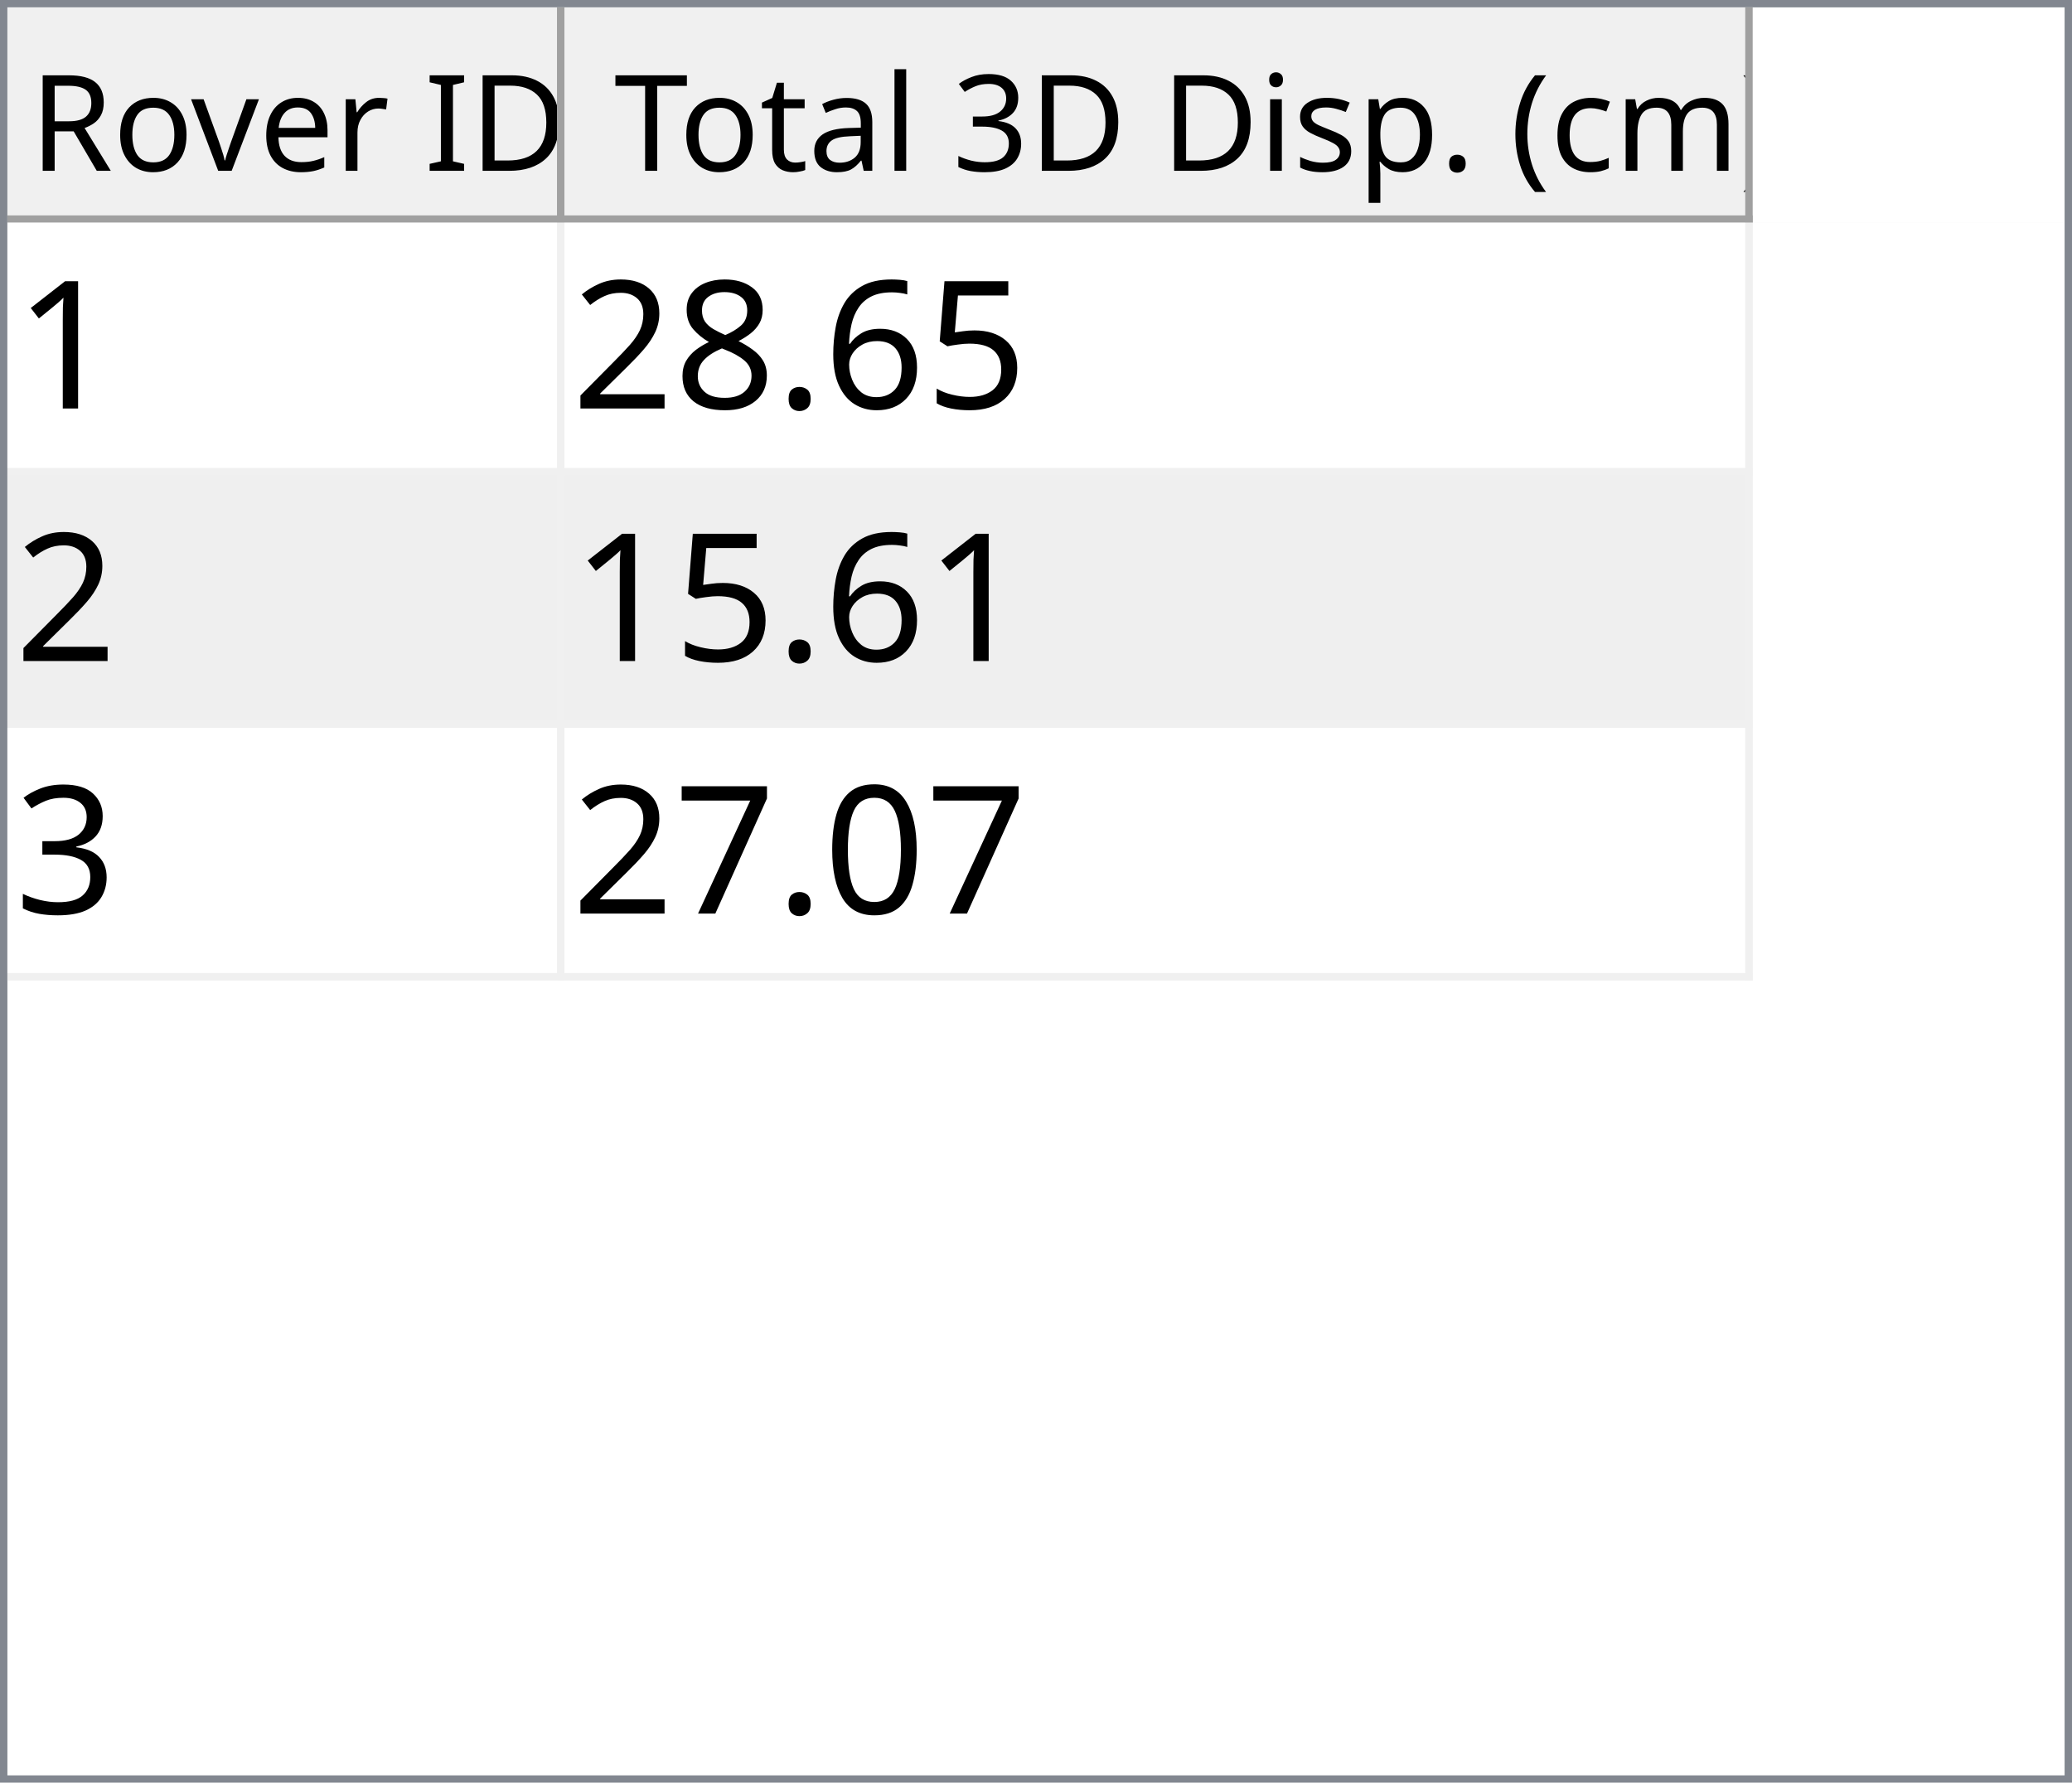
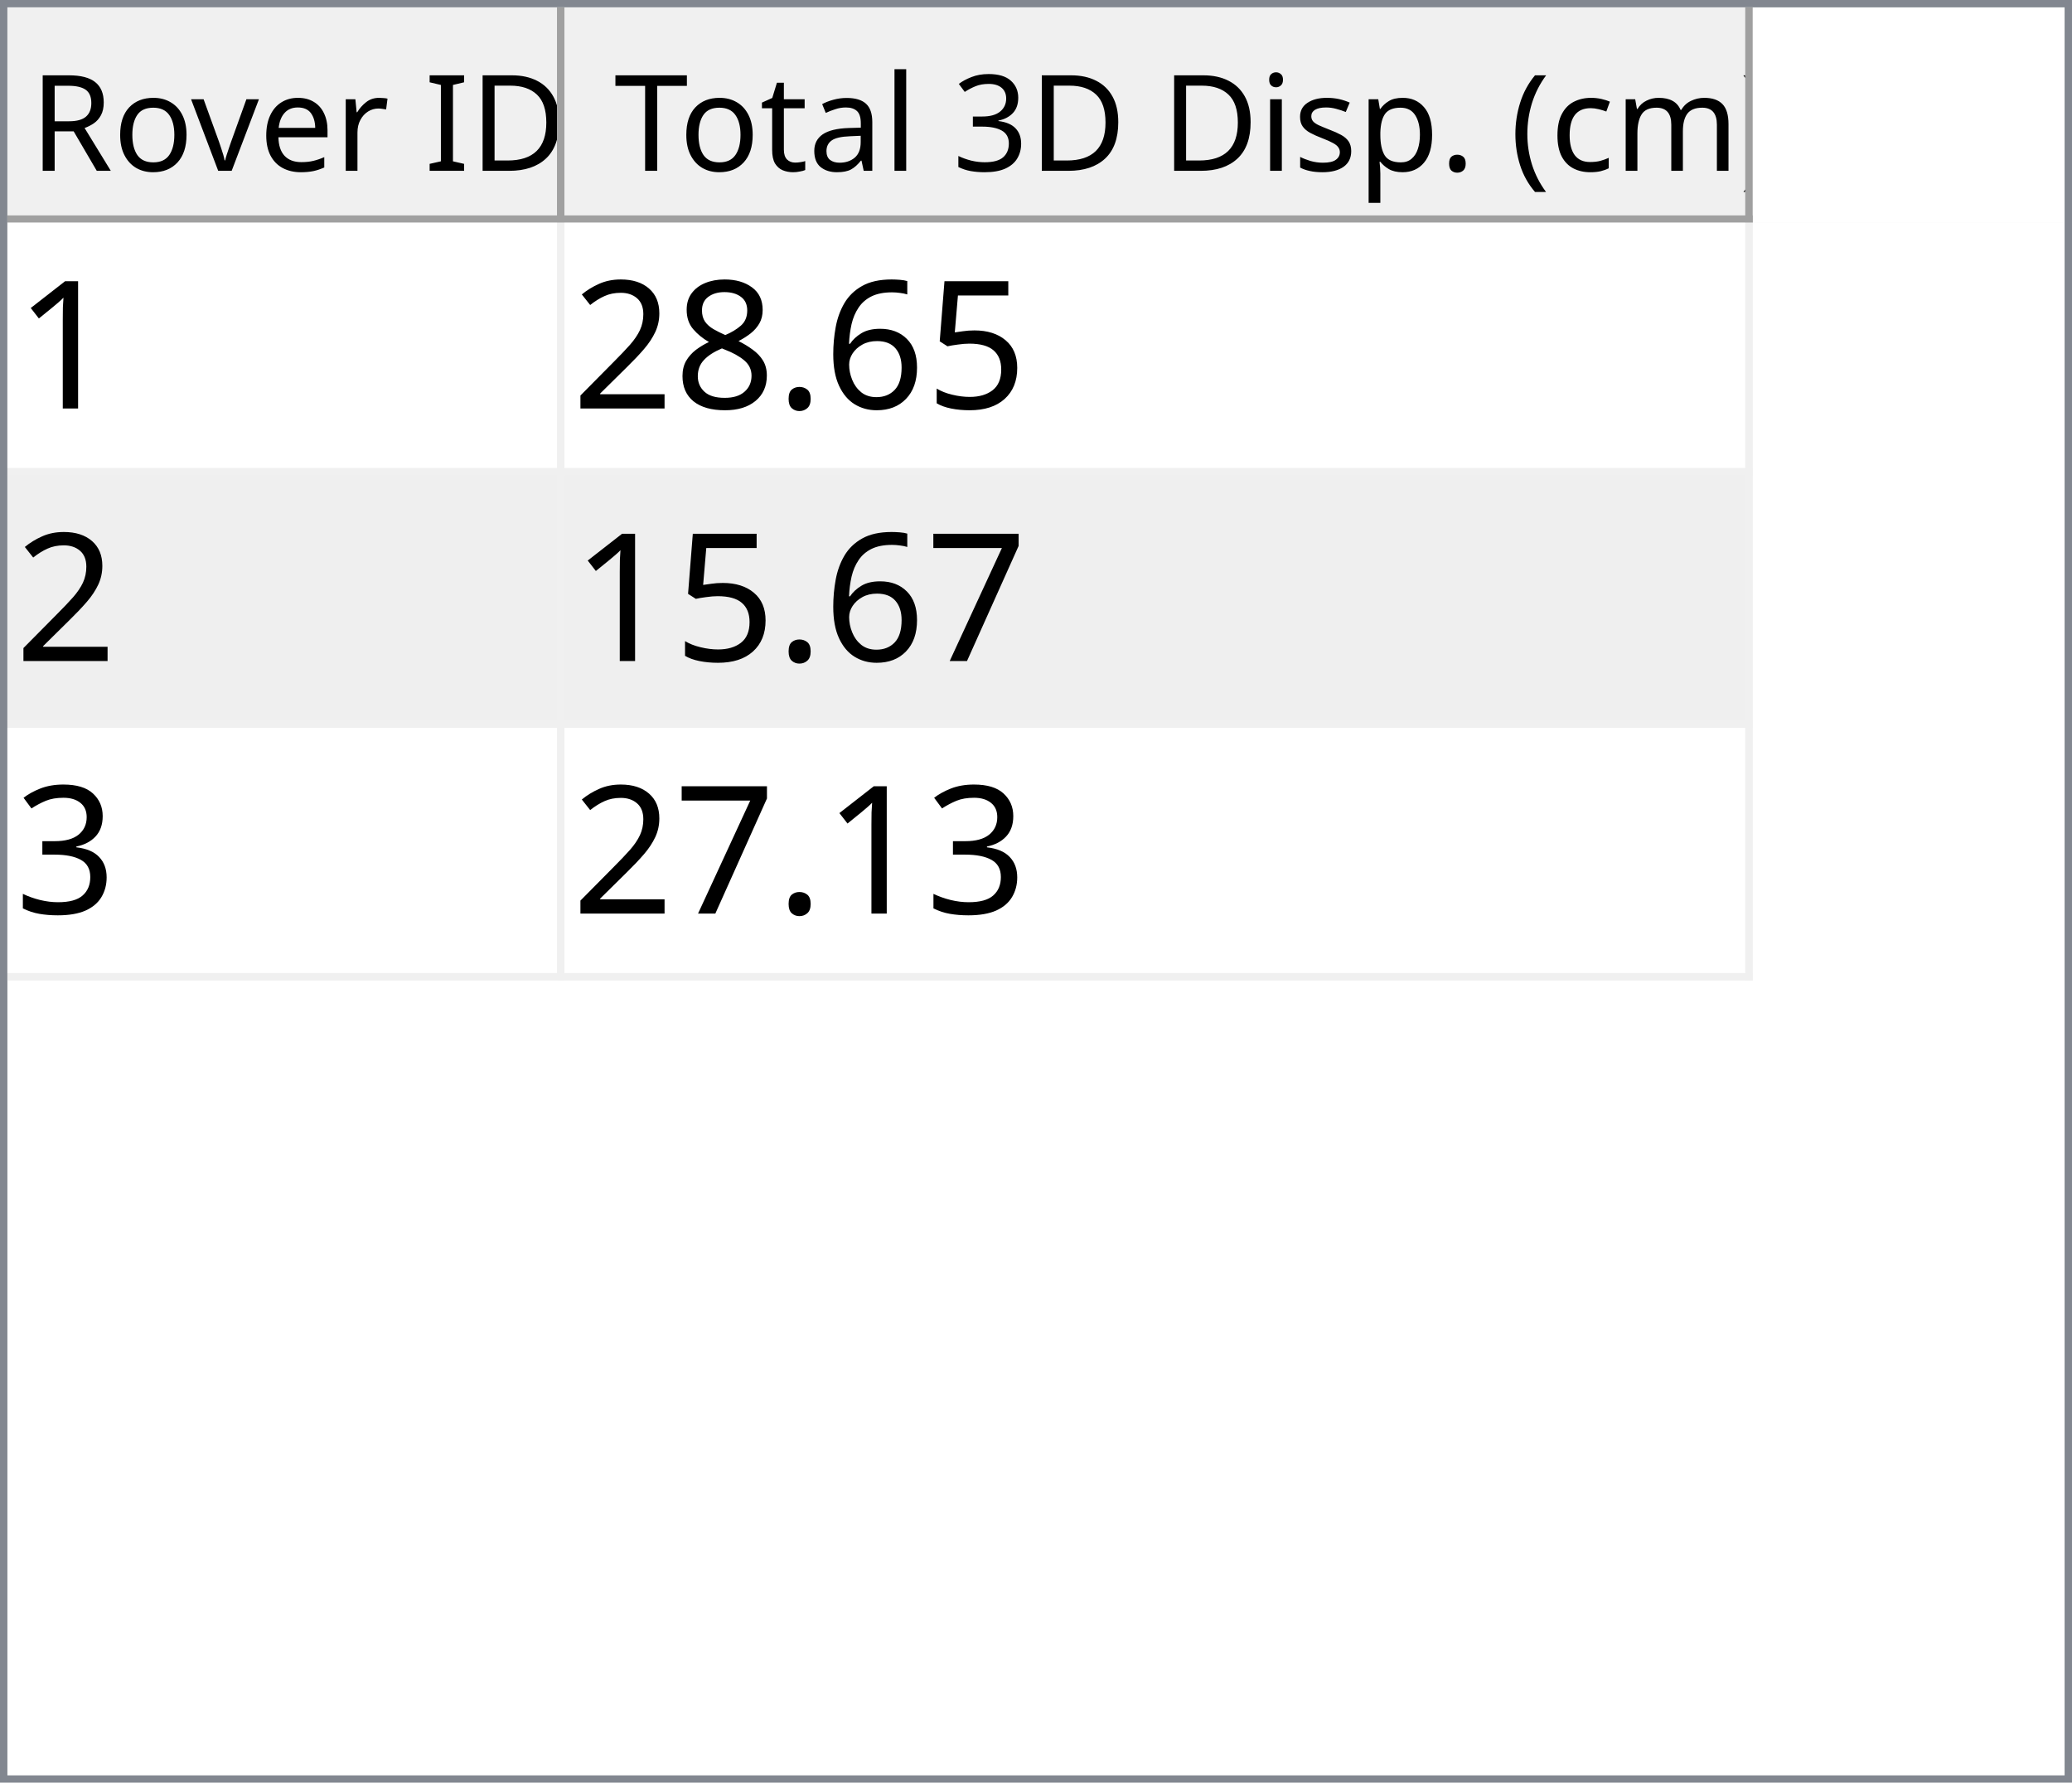
<svg xmlns="http://www.w3.org/2000/svg" style="fill-opacity:1; color-rendering:auto; color-interpolation:auto; text-rendering:auto; stroke:black; stroke-linecap:square; stroke-miterlimit:10; shape-rendering:auto; stroke-opacity:1; fill:black; stroke-dasharray:none; font-weight:normal; stroke-width:1; font-family:'Dialog'; font-style:normal; stroke-linejoin:miter; font-size:12px; stroke-dashoffset:0; image-rendering:auto;" width="279" height="240">
  <defs id="genericDefs" />
  <g>
    <defs id="defs1">
      <clipPath clipPathUnits="userSpaceOnUse" id="clipPath1">
        <path d="M0 0 L279 0 L279 240 L0 240 L0 0 Z" />
      </clipPath>
      <clipPath clipPathUnits="userSpaceOnUse" id="clipPath2">
        <path d="M0 0 L0 240 L279 240 L279 0 Z" />
      </clipPath>
      <clipPath clipPathUnits="userSpaceOnUse" id="clipPath3">
        <path d="M0 0 L0 29 L277 29 L277 0 Z" />
      </clipPath>
      <clipPath clipPathUnits="userSpaceOnUse" id="clipPath4">
        <path d="M0 0 L0 29 L75 29 L75 0 Z" />
      </clipPath>
      <clipPath clipPathUnits="userSpaceOnUse" id="clipPath5">
        <path d="M1 1 L1 28 L74 28 L74 1 Z" />
      </clipPath>
      <clipPath clipPathUnits="userSpaceOnUse" id="clipPath6">
        <path d="M0 0 L0 27 L73 27 L73 0 Z" />
      </clipPath>
      <clipPath clipPathUnits="userSpaceOnUse" id="clipPath7">
        <path d="M-0.5 -0.5 L-0.5 28.5 L74.5 28.5 L74.5 -0.5 Z" />
      </clipPath>
      <clipPath clipPathUnits="userSpaceOnUse" id="clipPath8">
        <path d="M0 0 L0 29 L160 29 L160 0 Z" />
      </clipPath>
      <clipPath clipPathUnits="userSpaceOnUse" id="clipPath9">
        <path d="M1 1 L1 28 L159 28 L159 1 Z" />
      </clipPath>
      <clipPath clipPathUnits="userSpaceOnUse" id="clipPath10">
        <path d="M0 0 L0 27 L158 27 L158 0 Z" />
      </clipPath>
      <clipPath clipPathUnits="userSpaceOnUse" id="clipPath11">
        <path d="M-0.5 -0.5 L-0.5 28.5 L159.5 28.5 L159.5 -0.5 Z" />
      </clipPath>
      <clipPath clipPathUnits="userSpaceOnUse" id="clipPath12">
        <path d="M0 0 L0 209 L277 209 L277 0 Z" />
      </clipPath>
      <clipPath clipPathUnits="userSpaceOnUse" id="clipPath13">
        <path d="M0 0 L0 102 L235 102 L235 0 Z" />
      </clipPath>
      <clipPath clipPathUnits="userSpaceOnUse" id="clipPath14">
        <path d="M-0.5 -0.5 L-0.5 101.5 L234.5 101.5 L234.5 -0.5 Z" />
      </clipPath>
      <clipPath clipPathUnits="userSpaceOnUse" id="clipPath15">
        <path d="M0 0 L0 33 L74 33 L74 0 Z" />
      </clipPath>
      <clipPath clipPathUnits="userSpaceOnUse" id="clipPath16">
        <path d="M0 0 L0 33 L159 33 L159 0 Z" />
      </clipPath>
      <font horiz-adv-x="64.551" id="font1">
        <font-face ascent="107.91" descent="25.098" units-per-em="100" style="font-style:normal; font-family:Segoe UI; font-weight:normal;" />
        <missing-glyph horiz-adv-x="64.551" d="M8.109 0 L8.109 68.266 L56.453 68.266 L56.453 0 L8.109 0 ZM15.328 7.234 L49.219 7.234 L49.219 61.031 L15.328 61.031 L15.328 7.234 Z" />
        <glyph unicode="D" horiz-adv-x="70.117" d="M9.188 0 L9.188 70.016 L28.516 70.016 Q65.531 70.016 65.531 35.891 Q65.531 19.672 55.25 9.836 Q44.969 0 27.734 0 L9.188 0 ZM17.391 62.594 L17.391 7.422 L27.828 7.422 Q41.609 7.422 49.273 14.797 Q56.938 22.172 56.938 35.688 Q56.938 62.594 28.328 62.594 L17.391 62.594 Z" />
        <glyph unicode="I" horiz-adv-x="26.611" d="M17.391 0 L9.188 0 L9.188 70.016 L17.391 70.016 L17.391 0 Z" />
        <glyph unicode=" " horiz-adv-x="27.393" d="" />
        <glyph unicode="r" horiz-adv-x="34.766" d="M34.188 41.891 Q32.078 43.5 28.125 43.5 Q23 43.5 19.555 38.672 Q16.109 33.844 16.109 25.484 L16.109 0 L8.109 0 L8.109 50 L16.109 50 L16.109 39.703 L16.312 39.703 Q18.016 44.969 21.531 47.922 Q25.047 50.875 29.391 50.875 Q32.516 50.875 34.188 50.203 L34.188 41.891 Z" />
        <glyph unicode="e" horiz-adv-x="52.295" d="M48.297 23 L12.984 23 Q13.188 14.656 17.484 10.109 Q21.781 5.562 29.297 5.562 Q37.75 5.562 44.828 11.141 L44.828 3.609 Q38.234 -1.172 27.391 -1.172 Q16.797 -1.172 10.742 5.641 Q4.688 12.453 4.688 24.812 Q4.688 36.469 11.305 43.82 Q17.922 51.172 27.734 51.172 Q37.547 51.172 42.922 44.828 Q48.297 38.484 48.297 27.203 L48.297 23 ZM40.094 29.781 Q40.047 36.719 36.75 40.578 Q33.453 44.438 27.594 44.438 Q21.922 44.438 17.969 40.383 Q14.016 36.328 13.094 29.781 L40.094 29.781 Z" />
        <glyph unicode="v" horiz-adv-x="47.9" d="M47.406 50 L27.484 0 L19.625 0 L0.688 50 L9.469 50 L22.172 13.672 Q23.578 9.672 23.922 6.688 L24.125 6.688 Q24.609 10.453 25.688 13.484 L38.969 50 L47.406 50 Z" />
        <glyph unicode="o" horiz-adv-x="58.594" d="M29 -1.172 Q17.922 -1.172 11.305 5.836 Q4.688 12.844 4.688 24.422 Q4.688 37.016 11.57 44.094 Q18.453 51.172 30.172 51.172 Q41.359 51.172 47.633 44.289 Q53.906 37.406 53.906 25.203 Q53.906 13.234 47.141 6.031 Q40.375 -1.172 29 -1.172 ZM29.594 44.438 Q21.875 44.438 17.383 39.188 Q12.891 33.938 12.891 24.703 Q12.891 15.828 17.43 10.695 Q21.969 5.562 29.594 5.562 Q37.359 5.562 41.531 10.594 Q45.703 15.625 45.703 24.906 Q45.703 34.281 41.531 39.359 Q37.359 44.438 29.594 44.438 Z" />
        <glyph unicode="R" horiz-adv-x="59.814" d="M59.375 0 L49.609 0 L37.891 19.625 Q36.281 22.359 34.766 24.289 Q33.25 26.219 31.664 27.438 Q30.078 28.656 28.25 29.219 Q26.422 29.781 24.125 29.781 L17.391 29.781 L17.391 0 L9.188 0 L9.188 70.016 L30.078 70.016 Q34.672 70.016 38.555 68.867 Q42.438 67.719 45.289 65.375 Q48.141 63.031 49.758 59.547 Q51.375 56.062 51.375 51.375 Q51.375 47.703 50.273 44.656 Q49.172 41.609 47.148 39.211 Q45.125 36.812 42.266 35.133 Q39.406 33.453 35.844 32.516 L35.844 32.328 Q37.594 31.547 38.891 30.547 Q40.188 29.547 41.359 28.18 Q42.531 26.812 43.68 25.078 Q44.828 23.344 46.234 21.047 L59.375 0 ZM17.391 62.594 L17.391 37.203 L28.516 37.203 Q31.594 37.203 34.203 38.133 Q36.812 39.062 38.719 40.797 Q40.625 42.531 41.703 45.047 Q42.781 47.562 42.781 50.688 Q42.781 56.297 39.141 59.445 Q35.5 62.594 28.609 62.594 L17.391 62.594 Z" />
        <glyph unicode=")" horiz-adv-x="30.176" d="M8.297 -15.922 L1.172 -15.922 Q16.406 2.344 16.406 26.812 Q16.406 51.469 1.078 70.016 L8.297 70.016 Q23.531 52.156 23.531 26.703 Q23.531 1.375 8.297 -15.922 Z" />
        <glyph unicode="m" horiz-adv-x="86.133" d="M79.109 0 L71.094 0 L71.094 28.719 Q71.094 37.016 68.531 40.727 Q65.969 44.438 59.906 44.438 Q54.781 44.438 51.195 39.75 Q47.609 35.062 47.609 28.516 L47.609 0 L39.594 0 L39.594 29.688 Q39.594 44.438 28.219 44.438 Q22.953 44.438 19.531 40.016 Q16.109 35.594 16.109 28.516 L16.109 0 L8.109 0 L8.109 50 L16.109 50 L16.109 42.094 L16.312 42.094 Q21.625 51.172 31.844 51.172 Q36.969 51.172 40.773 48.312 Q44.578 45.453 46 40.828 Q51.562 51.172 62.594 51.172 Q79.109 51.172 79.109 30.812 L79.109 0 Z" />
        <glyph unicode="c" horiz-adv-x="46.191" d="M42.188 2.297 Q36.422 -1.172 28.516 -1.172 Q17.828 -1.172 11.258 5.789 Q4.688 12.75 4.688 23.828 Q4.688 36.188 11.766 43.68 Q18.844 51.172 30.672 51.172 Q37.25 51.172 42.281 48.734 L42.281 40.531 Q36.719 44.438 30.375 44.438 Q22.703 44.438 17.797 38.945 Q12.891 33.453 12.891 24.516 Q12.891 15.719 17.508 10.641 Q22.125 5.562 29.891 5.562 Q36.422 5.562 42.188 9.906 L42.188 2.297 Z" />
        <glyph unicode="(" horiz-adv-x="30.176" d="M29.109 -15.922 L21.969 -15.922 Q6.844 1.375 6.844 26.703 Q6.844 52.156 21.969 70.016 L29.203 70.016 Q13.875 51.469 13.875 26.812 Q13.875 2.344 29.109 -15.922 Z" />
        <glyph unicode="." horiz-adv-x="21.68" d="M10.891 -1.078 Q8.641 -1.078 7.055 0.539 Q5.469 2.156 5.469 4.391 Q5.469 6.641 7.055 8.273 Q8.641 9.906 10.891 9.906 Q13.188 9.906 14.797 8.273 Q16.406 6.641 16.406 4.391 Q16.406 2.156 14.797 0.539 Q13.188 -1.078 10.891 -1.078 Z" />
        <glyph unicode="p" horiz-adv-x="58.789" d="M16.312 7.234 L16.109 7.234 L16.109 -23 L8.109 -23 L8.109 50 L16.109 50 L16.109 41.219 L16.312 41.219 Q22.219 51.172 33.594 51.172 Q43.266 51.172 48.688 44.461 Q54.109 37.75 54.109 26.469 Q54.109 13.922 48 6.375 Q41.891 -1.172 31.297 -1.172 Q21.578 -1.172 16.312 7.234 ZM16.109 27.391 L16.109 20.406 Q16.109 14.203 20.141 9.883 Q24.172 5.562 30.375 5.562 Q37.641 5.562 41.773 11.133 Q45.906 16.703 45.906 26.609 Q45.906 34.969 42.047 39.703 Q38.188 44.438 31.594 44.438 Q24.609 44.438 20.359 39.578 Q16.109 34.719 16.109 27.391 Z" />
        <glyph unicode="s" horiz-adv-x="42.432" d="M5.078 1.812 L5.078 10.406 Q11.625 5.562 19.484 5.562 Q30.031 5.562 30.031 12.594 Q30.031 14.594 29.125 15.992 Q28.219 17.391 26.68 18.461 Q25.141 19.531 23.07 20.383 Q21 21.234 18.609 22.172 Q15.281 23.484 12.766 24.828 Q10.25 26.172 8.57 27.859 Q6.891 29.547 6.031 31.695 Q5.172 33.844 5.172 36.719 Q5.172 40.234 6.789 42.945 Q8.406 45.656 11.086 47.484 Q13.766 49.312 17.211 50.242 Q20.656 51.172 24.312 51.172 Q30.812 51.172 35.938 48.922 L35.938 40.828 Q30.422 44.438 23.25 44.438 Q21 44.438 19.195 43.922 Q17.391 43.406 16.094 42.477 Q14.797 41.547 14.086 40.258 Q13.375 38.969 13.375 37.406 Q13.375 35.453 14.086 34.133 Q14.797 32.812 16.164 31.789 Q17.531 30.766 19.484 29.938 Q21.438 29.109 23.922 28.125 Q27.25 26.859 29.883 25.516 Q32.516 24.172 34.375 22.484 Q36.234 20.797 37.234 18.602 Q38.234 16.406 38.234 13.375 Q38.234 9.672 36.602 6.938 Q34.969 4.203 32.234 2.398 Q29.5 0.594 25.93 -0.289 Q22.359 -1.172 18.453 -1.172 Q10.75 -1.172 5.078 1.812 Z" />
        <glyph unicode="i" horiz-adv-x="24.219" d="M12.203 62.703 Q10.062 62.703 8.547 64.164 Q7.031 65.625 7.031 67.875 Q7.031 70.125 8.547 71.609 Q10.062 73.094 12.203 73.094 Q14.406 73.094 15.945 71.609 Q17.484 70.125 17.484 67.875 Q17.484 65.719 15.945 64.211 Q14.406 62.703 12.203 62.703 ZM16.109 0 L8.109 0 L8.109 50 L16.109 50 L16.109 0 Z" />
        <glyph unicode="3" horiz-adv-x="53.906" d="M46.531 19.828 Q46.531 15.094 44.75 11.211 Q42.969 7.328 39.719 4.57 Q36.469 1.812 31.93 0.297 Q27.391 -1.219 21.922 -1.219 Q11.922 -1.219 6 2.594 L6 11.188 Q13.094 5.609 22.219 5.609 Q25.875 5.609 28.828 6.539 Q31.781 7.469 33.906 9.227 Q36.031 10.984 37.18 13.477 Q38.328 15.969 38.328 19.094 Q38.328 32.812 18.797 32.812 L12.984 32.812 L12.984 39.594 L18.5 39.594 Q35.797 39.594 35.797 52.484 Q35.797 64.406 22.609 64.406 Q15.188 64.406 8.688 59.422 L8.688 67.188 Q15.375 71.188 24.609 71.188 Q29 71.188 32.57 69.969 Q36.141 68.75 38.68 66.555 Q41.219 64.359 42.609 61.281 Q44 58.203 44 54.5 Q44 40.672 30.031 36.719 L30.031 36.531 Q33.594 36.141 36.625 34.797 Q39.656 33.453 41.852 31.305 Q44.047 29.156 45.289 26.25 Q46.531 23.344 46.531 19.828 Z" />
        <glyph unicode="l" horiz-adv-x="24.219" d="M16.109 0 L8.109 0 L8.109 74.031 L16.109 74.031 L16.109 0 Z" />
        <glyph unicode="a" horiz-adv-x="50.879" d="M43.891 0 L35.891 0 L35.891 7.812 L35.688 7.812 Q30.469 -1.172 20.312 -1.172 Q12.844 -1.172 8.617 2.781 Q4.391 6.734 4.391 13.281 Q4.391 27.297 20.906 29.594 L35.891 31.688 Q35.891 44.438 25.594 44.438 Q16.547 44.438 9.281 38.281 L9.281 46.484 Q16.656 51.172 26.266 51.172 Q43.891 51.172 43.891 32.516 L43.891 0 ZM35.891 25.297 L23.828 23.641 Q18.266 22.859 15.43 20.875 Q12.594 18.891 12.594 13.875 Q12.594 10.203 15.211 7.883 Q17.828 5.562 22.172 5.562 Q28.125 5.562 32.008 9.742 Q35.891 13.922 35.891 20.312 L35.891 25.297 Z" />
        <glyph unicode="t" horiz-adv-x="33.887" d="M31.297 0.484 Q28.469 -1.078 23.828 -1.078 Q10.688 -1.078 10.688 13.578 L10.688 43.172 L2.094 43.172 L2.094 50 L10.688 50 L10.688 62.203 L18.703 64.797 L18.703 50 L31.297 50 L31.297 43.172 L18.703 43.172 L18.703 14.984 Q18.703 9.969 20.414 7.82 Q22.125 5.672 26.078 5.672 Q29.109 5.672 31.297 7.328 L31.297 0.484 Z" />
        <glyph unicode="T" horiz-adv-x="52.393" d="M50.594 62.594 L30.375 62.594 L30.375 0 L22.172 0 L22.172 62.594 L2 62.594 L2 70.016 L50.594 70.016 L50.594 62.594 Z" />
      </font>
      <font horiz-adv-x="75.0" id="font2">
        <font-face ascent="100.537" descent="21.973" units-per-em="100" style="font-style:normal; font-family:sans-serif; font-weight:normal;" />
        <missing-glyph horiz-adv-x="75.0" d="M12.5 0 L12.5 62.5 L62.5 62.5 L62.5 0 L12.5 0 ZM14.062 1.562 L60.938 1.562 L60.938 60.938 L14.062 60.938 L14.062 1.562 Z" />
        <glyph unicode="1" horiz-adv-x="55.615" d="M37.25 0 L28.469 0 L28.469 56 Q25.297 52.984 20.141 49.953 Q14.984 46.922 10.891 45.406 L10.891 53.906 Q18.266 57.375 23.781 62.305 Q29.297 67.234 31.594 71.875 L37.25 71.875 L37.25 0 Z" />
        <glyph unicode="5" horiz-adv-x="55.615" d="M4.156 18.75 L13.375 19.531 Q14.406 12.797 18.141 9.398 Q21.875 6 27.156 6 Q33.5 6 37.891 10.789 Q42.281 15.578 42.281 23.484 Q42.281 31 38.062 35.352 Q33.844 39.703 27 39.703 Q22.75 39.703 19.336 37.773 Q15.922 35.844 13.969 32.766 L5.719 33.844 L12.641 70.609 L48.25 70.609 L48.25 62.203 L19.672 62.203 L15.828 42.969 Q22.266 47.469 29.344 47.469 Q38.719 47.469 45.164 40.969 Q51.609 34.469 51.609 24.266 Q51.609 14.547 45.953 7.469 Q39.062 -1.219 27.156 -1.219 Q17.391 -1.219 11.211 4.25 Q5.031 9.719 4.156 18.75 Z" />
        <glyph unicode="6" horiz-adv-x="55.615" d="M49.75 54.047 L41.016 53.375 Q39.844 58.547 37.703 60.891 Q34.125 64.656 28.906 64.656 Q24.703 64.656 21.531 62.312 Q17.391 59.281 14.992 53.469 Q12.594 47.656 12.5 36.922 Q15.672 41.75 20.266 44.094 Q24.859 46.438 29.891 46.438 Q38.672 46.438 44.852 39.969 Q51.031 33.5 51.031 23.25 Q51.031 16.5 48.125 10.719 Q45.219 4.938 40.141 1.859 Q35.062 -1.219 28.609 -1.219 Q17.625 -1.219 10.695 6.859 Q3.766 14.938 3.766 33.5 Q3.766 54.25 11.422 63.672 Q18.109 71.875 29.438 71.875 Q37.891 71.875 43.289 67.141 Q48.688 62.406 49.75 54.047 ZM13.875 23.188 Q13.875 18.656 15.797 14.508 Q17.719 10.359 21.188 8.18 Q24.656 6 28.469 6 Q34.031 6 38.039 10.492 Q42.047 14.984 42.047 22.703 Q42.047 30.125 38.086 34.398 Q34.125 38.672 28.125 38.672 Q22.172 38.672 18.023 34.398 Q13.875 30.125 13.875 23.188 Z" />
        <glyph unicode="." horiz-adv-x="27.783" d="M9.078 0 L9.078 10.016 L19.094 10.016 L19.094 0 L9.078 0 Z" />
        <glyph unicode="8" horiz-adv-x="55.615" d="M17.672 38.812 Q12.203 40.828 9.57 44.539 Q6.938 48.25 6.938 53.422 Q6.938 61.234 12.555 66.555 Q18.172 71.875 27.484 71.875 Q36.859 71.875 42.578 66.43 Q48.297 60.984 48.297 53.172 Q48.297 48.188 45.68 44.508 Q43.062 40.828 37.75 38.812 Q44.344 36.672 47.781 31.883 Q51.219 27.094 51.219 20.453 Q51.219 11.281 44.727 5.031 Q38.234 -1.219 27.641 -1.219 Q17.047 -1.219 10.547 5.055 Q4.047 11.328 4.047 20.703 Q4.047 27.688 7.594 32.398 Q11.141 37.109 17.672 38.812 ZM15.922 53.719 Q15.922 48.641 19.195 45.414 Q22.469 42.188 27.688 42.188 Q32.766 42.188 36.016 45.383 Q39.266 48.578 39.266 53.219 Q39.266 58.062 35.914 61.359 Q32.562 64.656 27.594 64.656 Q22.562 64.656 19.242 61.43 Q15.922 58.203 15.922 53.719 ZM13.094 20.656 Q13.094 16.891 14.875 13.375 Q16.656 9.859 20.172 7.93 Q23.688 6 27.734 6 Q34.031 6 38.133 10.055 Q42.234 14.109 42.234 20.359 Q42.234 26.703 38.016 30.859 Q33.797 35.016 27.438 35.016 Q21.234 35.016 17.164 30.914 Q13.094 26.812 13.094 20.656 Z" />
        <glyph unicode="2" horiz-adv-x="55.615" d="M50.344 8.453 L50.344 0 L3.031 0 Q2.938 3.172 4.047 6.109 Q5.859 10.938 9.836 15.625 Q13.812 20.312 21.344 26.469 Q33.016 36.031 37.117 41.625 Q41.219 47.219 41.219 52.203 Q41.219 57.422 37.477 61.008 Q33.734 64.594 27.734 64.594 Q21.391 64.594 17.578 60.789 Q13.766 56.984 13.719 50.25 L4.688 51.172 Q5.609 61.281 11.664 66.578 Q17.719 71.875 27.938 71.875 Q38.234 71.875 44.242 66.164 Q50.25 60.453 50.25 52 Q50.25 47.703 48.492 43.555 Q46.734 39.406 42.656 34.812 Q38.578 30.219 29.109 22.219 Q21.188 15.578 18.945 13.211 Q16.703 10.844 15.234 8.453 L50.344 8.453 Z" />
+         <glyph unicode="7" horiz-adv-x="55.615" d="M4.734 62.203 L4.734 70.656 L51.078 70.656 L51.078 63.812 Q44.234 56.547 37.523 44.484 Q30.812 32.422 27.156 19.672 Q24.516 10.688 23.781 0 L14.75 0 Q14.891 8.453 18.062 20.414 Q21.234 32.375 27.172 43.484 Q33.109 54.594 39.797 62.203 L4.734 62.203 Z" />
        <glyph unicode="3" horiz-adv-x="55.615" d="M4.203 18.891 L12.984 20.062 Q14.5 12.594 18.141 9.297 Q21.781 6 27 6 Q33.203 6 37.477 10.297 Q41.75 14.594 41.75 20.953 Q41.75 27 37.797 30.93 Q33.844 34.859 27.734 34.859 Q25.25 34.859 21.531 33.891 L22.516 41.609 Q23.391 41.5 23.922 41.5 Q29.547 41.5 34.039 44.43 Q38.531 47.359 38.531 53.469 Q38.531 58.297 35.258 61.477 Q31.984 64.656 26.812 64.656 Q21.688 64.656 18.266 61.43 Q14.844 58.203 13.875 51.766 L5.078 53.328 Q6.688 62.156 12.398 67.016 Q18.109 71.875 26.609 71.875 Q32.469 71.875 37.398 69.359 Q42.328 66.844 44.945 62.5 Q47.562 58.156 47.562 53.266 Q47.562 48.641 45.07 44.828 Q42.578 41.016 37.703 38.766 Q44.047 37.312 47.562 32.695 Q51.078 28.078 51.078 21.141 Q51.078 11.766 44.242 5.25 Q37.406 -1.266 26.953 -1.266 Q17.531 -1.266 11.305 4.352 Q5.078 9.969 4.203 18.891 Z" />
-         <glyph unicode="0" horiz-adv-x="55.615" d="M4.156 35.297 Q4.156 48 6.766 55.742 Q9.375 63.484 14.523 67.68 Q19.672 71.875 27.484 71.875 Q33.25 71.875 37.594 69.555 Q41.938 67.234 44.773 62.867 Q47.609 58.5 49.219 52.227 Q50.828 45.953 50.828 35.297 Q50.828 22.703 48.242 14.969 Q45.656 7.234 40.508 3.008 Q35.359 -1.219 27.484 -1.219 Q17.141 -1.219 11.234 6.203 Q4.156 15.141 4.156 35.297 ZM13.188 35.297 Q13.188 17.672 17.312 11.836 Q21.438 6 27.484 6 Q33.547 6 37.672 11.859 Q41.797 17.719 41.797 35.297 Q41.797 52.984 37.672 58.789 Q33.547 64.594 27.391 64.594 Q21.344 64.594 17.719 59.469 Q13.188 52.938 13.188 35.297 Z" />
-         <glyph unicode="7" horiz-adv-x="55.615" d="M4.734 62.203 L4.734 70.656 L51.078 70.656 L51.078 63.812 Q44.234 56.547 37.523 44.484 Q30.812 32.422 27.156 19.672 Q24.516 10.688 23.781 0 L14.75 0 Q14.891 8.453 18.062 20.414 Q21.234 32.375 27.172 43.484 Q33.109 54.594 39.797 62.203 L4.734 62.203 Z" />
      </font>
    </defs>
    <g style="fill:white; stroke:white;">
      <rect x="0" y="0" width="279" style="clip-path:url(#clipPath1); stroke:none;" height="240" />
    </g>
    <g style="fill:white; text-rendering:optimizeSpeed; color-rendering:optimizeSpeed; image-rendering:optimizeSpeed; shape-rendering:crispEdges; stroke:white; color-interpolation:sRGB;">
      <rect x="0" width="279" height="240" y="0" style="stroke:none;" />
      <path style="stroke:none;" d="M0 240 L279 240 L279 0 L0 0 Z" />
    </g>
    <g style="fill:rgb(240,240,240); font-size:18px; font-family:'Segoe UI'; stroke:rgb(240,240,240);">
      <rect x="0" y="0" width="279" style="clip-path:url(#clipPath2); stroke:none;" height="240" />
    </g>
    <g style="fill:rgb(130,135,144); font-size:18px; font-family:'Segoe UI'; stroke:rgb(130,135,144);">
      <path d="M0 0 L279 0 L279 240 L0 240 L0 0 ZM1 1 L278 1 L278 239 L1 239 L1 1 Z" style="fill-rule:evenodd; clip-path:url(#clipPath2); stroke:none;" />
    </g>
    <g style="fill:white; font-size:18px; font-family:'Segoe UI'; stroke:white;" transform="translate(1,1)">
      <rect x="0" y="0" width="277" style="clip-path:url(#clipPath3); stroke:none;" height="29" />
    </g>
    <g style="fill:rgb(240,240,240); font-size:18px; font-family:'Segoe UI'; stroke:rgb(240,240,240);" transform="translate(1,1)">
      <rect x="0" y="0" width="75" style="clip-path:url(#clipPath4); stroke:none;" height="29" />
    </g>
    <g style="font-family:'Segoe UI'; font-size:18px;" transform="translate(2,2)">
      <text x="2" xml:space="preserve" y="21" style="clip-path:url(#clipPath6); stroke:none;">Rover ID</text>
    </g>
    <g transform="translate(1.5,1.5)" style="fill:rgb(160,160,160); font-size:18px; font-family:'Segoe UI'; stroke:rgb(160,160,160); stroke-linejoin:bevel;">
      <line x1="74" x2="74" y1="0" style="fill:none; clip-path:url(#clipPath7);" y2="28" />
    </g>
    <g transform="matrix(1,0,0,1,1,1) translate(0.5,0.5)" style="fill:rgb(160,160,160); font-size:18px; font-family:'Segoe UI'; stroke:rgb(160,160,160); stroke-linejoin:bevel;">
      <line x1="0" x2="74" y1="28" style="fill:none; clip-path:url(#clipPath7);" y2="28" />
    </g>
    <g style="fill:rgb(240,240,240); font-size:18px; font-family:'Segoe UI'; stroke:rgb(240,240,240);" transform="translate(76,1)">
      <rect x="0" y="0" width="160" style="clip-path:url(#clipPath8); stroke:none;" height="29" />
    </g>
    <g style="font-family:'Segoe UI'; font-size:18px;" transform="translate(77,2)">
      <text x="1" xml:space="preserve" y="21" style="clip-path:url(#clipPath10); stroke:none;"> Total 3D Disp. (cm)</text>
    </g>
    <g transform="translate(76.5,1.5)" style="fill:rgb(160,160,160); font-size:18px; font-family:'Segoe UI'; stroke:rgb(160,160,160); stroke-linejoin:bevel;">
      <line x1="159" x2="159" y1="0" style="fill:none; clip-path:url(#clipPath11);" y2="28" />
    </g>
    <g transform="matrix(1,0,0,1,76,1) translate(0.5,0.5)" style="fill:rgb(160,160,160); font-size:18px; font-family:'Segoe UI'; stroke:rgb(160,160,160); stroke-linejoin:bevel;">
      <line x1="0" x2="159" y1="28" style="fill:none; clip-path:url(#clipPath11);" y2="28" />
    </g>
    <g style="fill:white; font-size:18px; font-family:'Segoe UI'; stroke:white;" transform="translate(1,30)">
      <rect x="0" y="0" width="277" style="clip-path:url(#clipPath12); stroke:none;" height="209" />
    </g>
    <g style="fill:rgb(240,240,240); font-size:24px; font-family:sans-serif; stroke:rgb(240,240,240);" transform="translate(1,30)">
      <rect x="0" y="0" width="235" style="clip-path:url(#clipPath13); stroke:none;" height="102" />
      <line transform="translate(0.5,0.5)" x1="0" x2="234" y1="33" style="clip-path:url(#clipPath14); fill:none; stroke-linejoin:bevel;" y2="33" />
    </g>
    <g transform="matrix(1,0,0,1,1,30) translate(0.5,0.5)" style="fill:rgb(240,240,240); font-size:24px; font-family:sans-serif; stroke:rgb(240,240,240); stroke-linejoin:bevel;">
      <line x1="0" x2="234" y1="67" style="fill:none; clip-path:url(#clipPath14);" y2="67" />
    </g>
    <g transform="matrix(1,0,0,1,1,30) translate(0.5,0.5)" style="fill:rgb(240,240,240); font-size:24px; font-family:sans-serif; stroke:rgb(240,240,240); stroke-linejoin:bevel;">
      <line x1="0" x2="234" y1="101" style="fill:none; clip-path:url(#clipPath14);" y2="101" />
    </g>
    <g transform="matrix(1,0,0,1,1,30) translate(0.5,0.5)" style="fill:rgb(240,240,240); font-size:24px; font-family:sans-serif; stroke:rgb(240,240,240); stroke-linejoin:bevel;">
      <line x1="74" x2="74" y1="0" style="fill:none; clip-path:url(#clipPath14);" y2="101" />
    </g>
    <g transform="matrix(1,0,0,1,1,30) translate(0.5,0.5)" style="fill:rgb(240,240,240); font-size:24px; font-family:sans-serif; stroke:rgb(240,240,240); stroke-linejoin:bevel;">
      <line x1="234" x2="234" y1="0" style="fill:none; clip-path:url(#clipPath14);" y2="101" />
    </g>
    <g style="fill:white; font-size:24px; font-family:sans-serif; stroke:white;" transform="matrix(1,0,0,1,1,30)">
      <rect x="0" y="0" width="74" style="clip-path:url(#clipPath15); stroke:none;" height="33" />
      <text x="1" y="25" style="fill:black; clip-path:url(#clipPath15); stroke:none;" xml:space="preserve">1</text>
    </g>
    <g style="fill:white; font-size:24px; font-family:sans-serif; stroke:white;" transform="matrix(1,0,0,1,1,30) translate(75,0)">
      <rect x="0" y="0" width="159" style="clip-path:url(#clipPath16); stroke:none;" height="33" />
      <text x="1" y="25" style="fill:black; clip-path:url(#clipPath16); stroke:none;" xml:space="preserve">28.65</text>
    </g>
    <g style="fill:rgb(239,239,239); font-size:24px; font-family:sans-serif; stroke:rgb(239,239,239);" transform="matrix(1,0,0,1,1,30) translate(0,34)">
      <rect x="0" y="0" width="74" style="clip-path:url(#clipPath15); stroke:none;" height="33" />
      <text x="1" y="25" style="fill:black; clip-path:url(#clipPath15); stroke:none;" xml:space="preserve">2</text>
    </g>
    <g style="fill:rgb(239,239,239); font-size:24px; font-family:sans-serif; stroke:rgb(239,239,239);" transform="matrix(1,0,0,1,1,30) translate(75,34)">
      <rect x="0" y="0" width="159" style="clip-path:url(#clipPath16); stroke:none;" height="33" />
-       <text x="1" y="25" style="fill:black; clip-path:url(#clipPath16); stroke:none;" xml:space="preserve">15.61</text>
+       <text x="1" y="25" style="fill:black; clip-path:url(#clipPath16); stroke:none;" xml:space="preserve">15.67</text>
    </g>
    <g style="fill:white; font-size:24px; font-family:sans-serif; stroke:white;" transform="matrix(1,0,0,1,1,30) translate(0,68)">
      <rect x="0" y="0" width="74" style="clip-path:url(#clipPath15); stroke:none;" height="33" />
      <text x="1" y="25" style="fill:black; clip-path:url(#clipPath15); stroke:none;" xml:space="preserve">3</text>
    </g>
    <g style="fill:white; font-size:24px; font-family:sans-serif; stroke:white;" transform="matrix(1,0,0,1,1,30) translate(75,68)">
      <rect x="0" y="0" width="159" style="clip-path:url(#clipPath16); stroke:none;" height="33" />
-       <text x="1" y="25" style="fill:black; clip-path:url(#clipPath16); stroke:none;" xml:space="preserve">27.07</text>
+       <text x="1" y="25" style="fill:black; clip-path:url(#clipPath16); stroke:none;" xml:space="preserve">27.13</text>
    </g>
  </g>
</svg>
